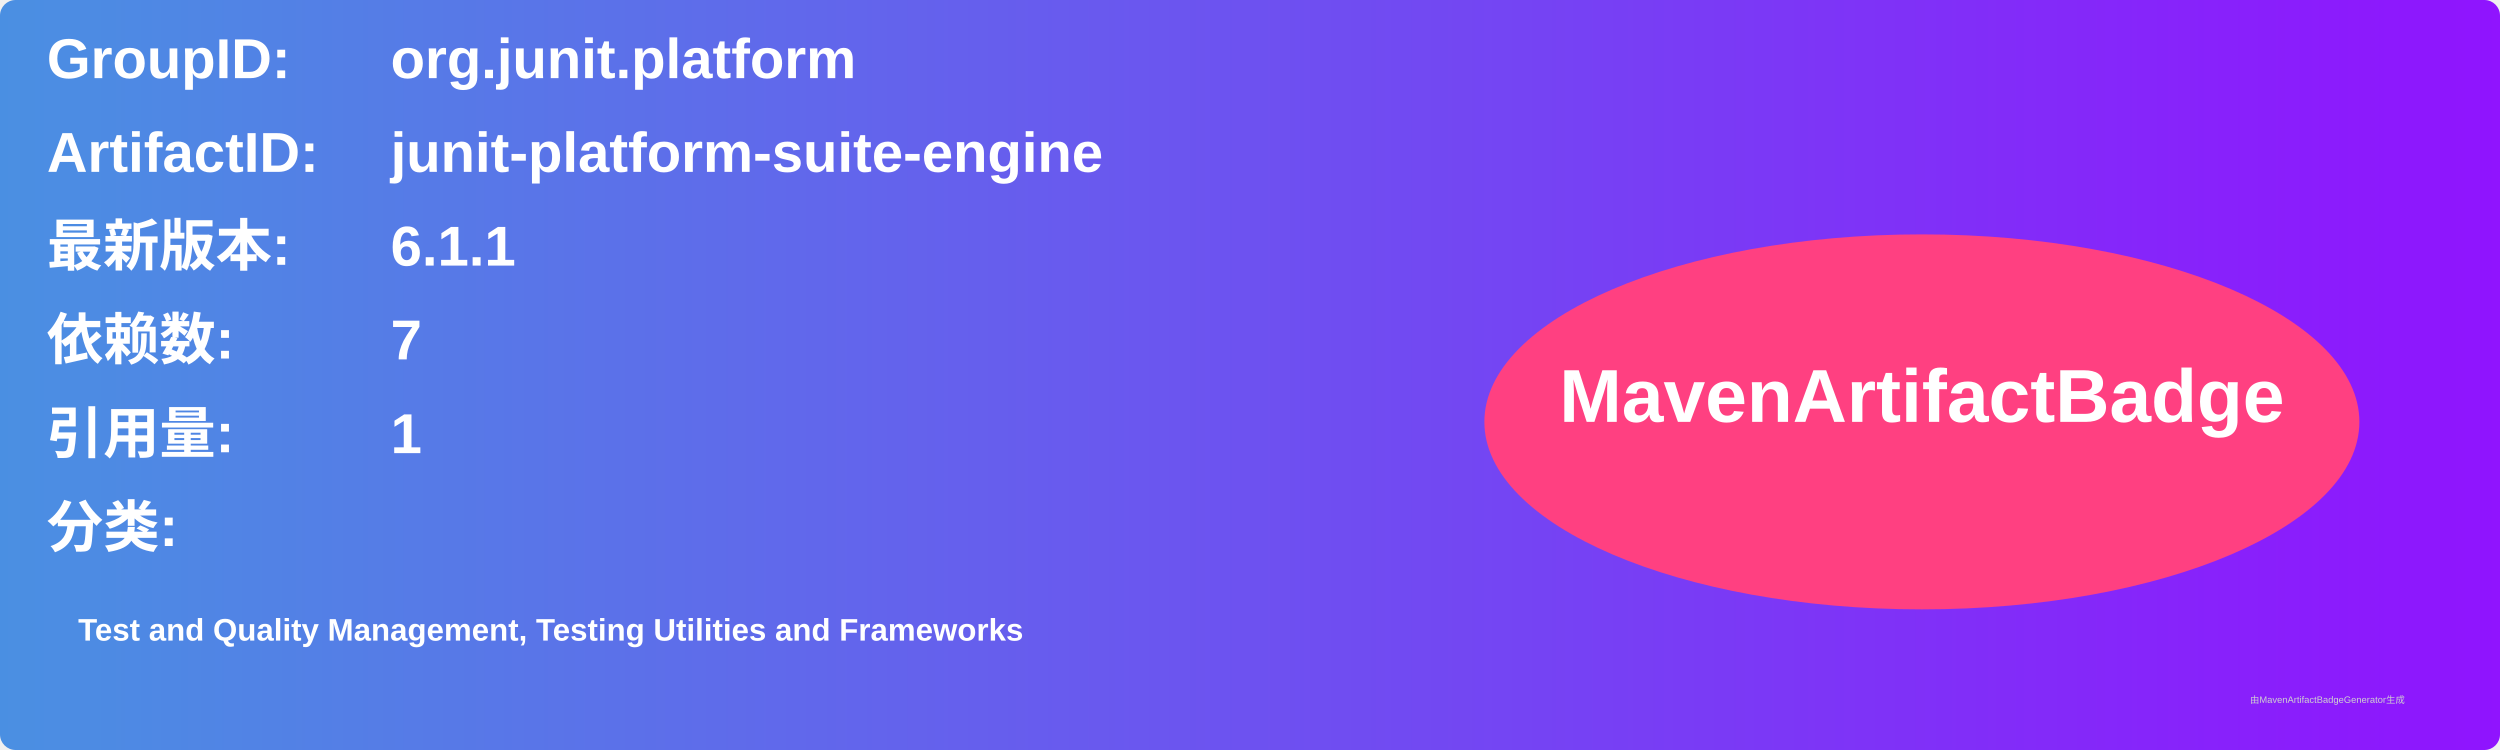
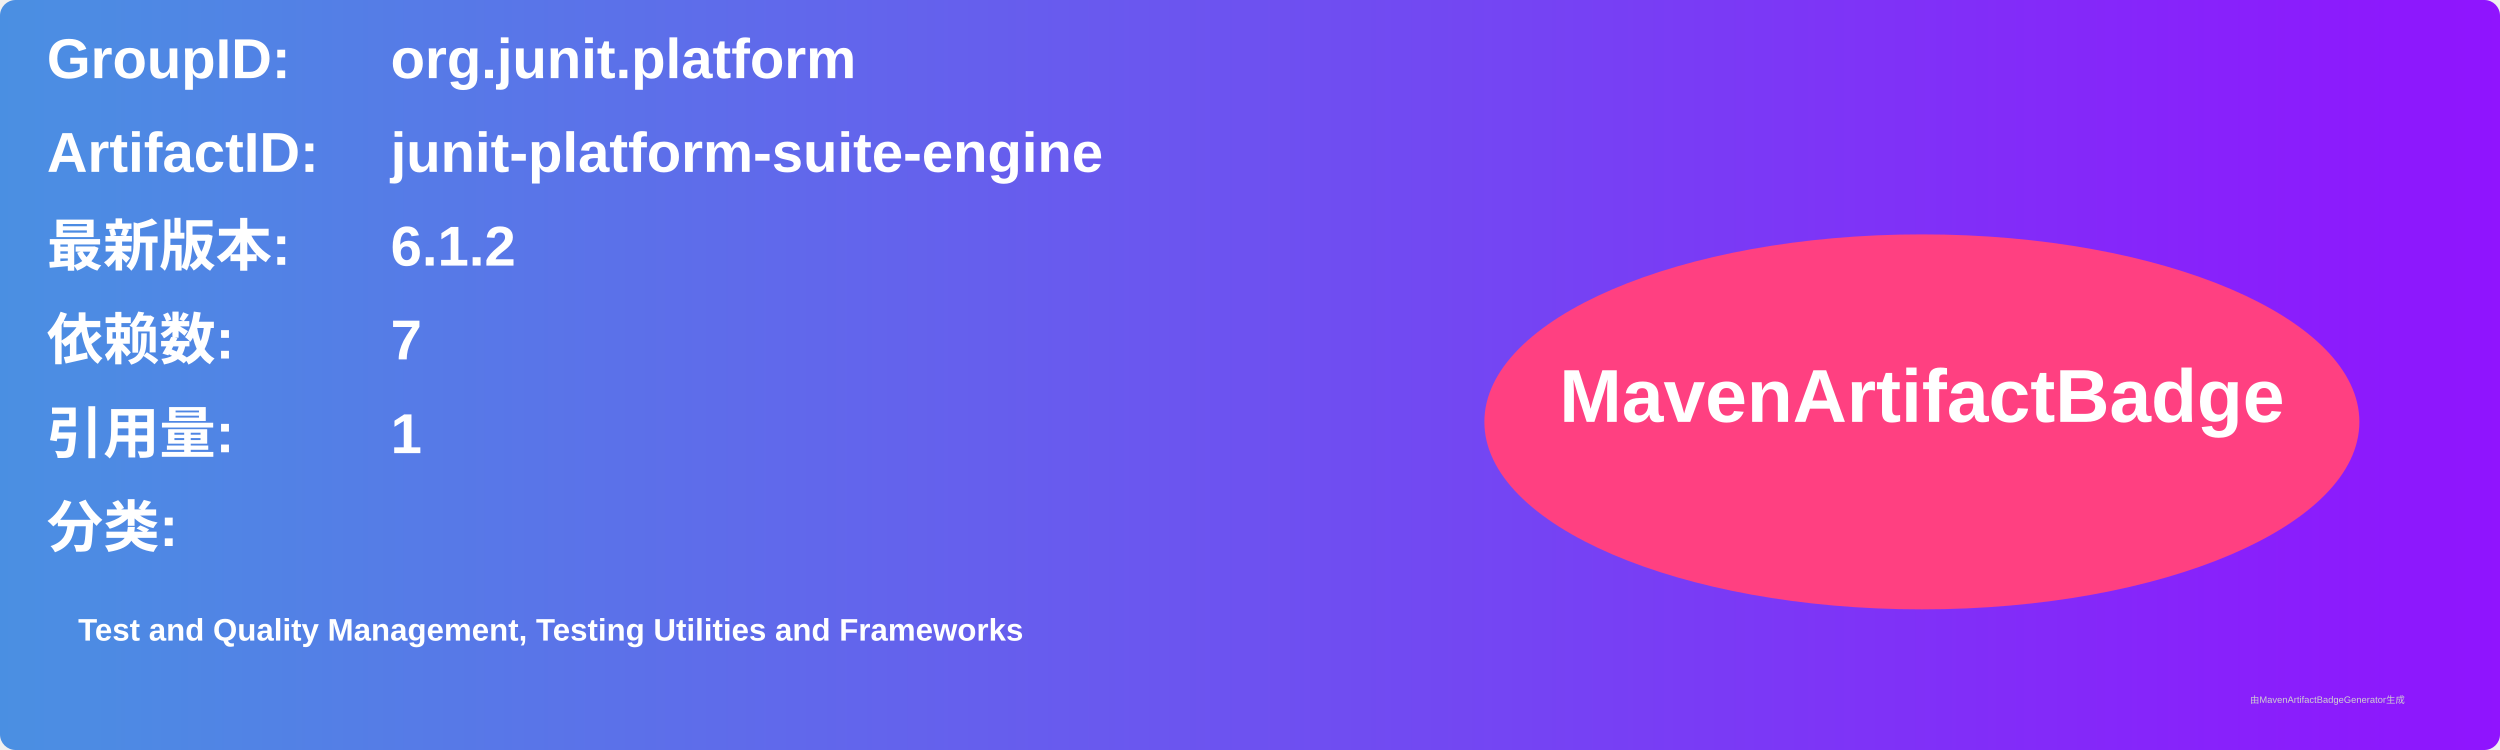
<svg xmlns="http://www.w3.org/2000/svg" width="800" height="240" viewBox="0 0 800 240">
  <linearGradient id="grad" x1="0%" y1="0%" x2="100%" y2="0%">
    <stop offset="0%" stop-color="#4a90e2" />
    <stop offset="100%" stop-color="#9013fe" />
  </linearGradient>
  <rect width="100%" height="100%" rx="5" ry="5" fill="url(#grad)" />
  <g transform="translate(15, 15)">
    <text x="0" y="10" font-family="Arial" font-size="18" fill="white" font-weight="bold" width="260">GroupID:</text>
    <text x="110" y="10" font-family="Arial" font-size="18" fill="white" font-weight="bold" width="460">org.junit.platform</text>
    <text x="0" y="40" font-family="Arial" font-size="18" fill="white" font-weight="bold" width="260">ArtifactID:</text>
    <text x="110" y="40" font-family="Arial" font-size="18" fill="white" font-weight="bold" width="460">junit-platform-suite-engine</text>
    <text x="0" y="70" font-family="Arial" font-size="18" fill="white" font-weight="bold">最新版本:</text>
    <text x="110" y="70" font-family="Arial" font-size="18" fill="white" font-weight="bold">
-       <tspan font-weight="bold">6.1.1</tspan>
+       <tspan font-weight="bold">6.1.2</tspan>
    </text>
    <text x="0" y="100" font-family="Arial" font-size="18" fill="white" font-weight="bold">依赖数: </text>
    <text x="110" y="100" font-family="Arial" font-size="18" fill="white">
      <tspan font-weight="bold">7</tspan>
    </text>
    <text x="0" y="130" font-family="Arial" font-size="18" fill="white" font-weight="bold">引用量: </text>
    <text x="110" y="130" font-family="Arial" font-size="18" fill="white">
      <tspan font-weight="bold">1</tspan>
    </text>
    <text x="0" y="160" font-family="Arial" font-size="18" fill="white" font-weight="bold">分类:</text>
    <text x="10" y="190" font-family="Arial" font-size="10" fill="white">
      <tspan font-weight="bold">Test and Quality Management, Testing Utilities and Frameworks</tspan>
    </text>
    <ellipse cx="600" cy="120" rx="140" ry="60" fill="#ff4081" />
    <text x="600" y="120" text-anchor="middle" font-family="Arial" font-size="24" fill="white" font-weight="bold">MavenArtifactBadge</text>
  </g>
  <text x="720" y="225" font-family="Arial" font-size="3" fill="#d0d0d0">由MavenArtifactBadgeGenerator生成</text>
</svg>
